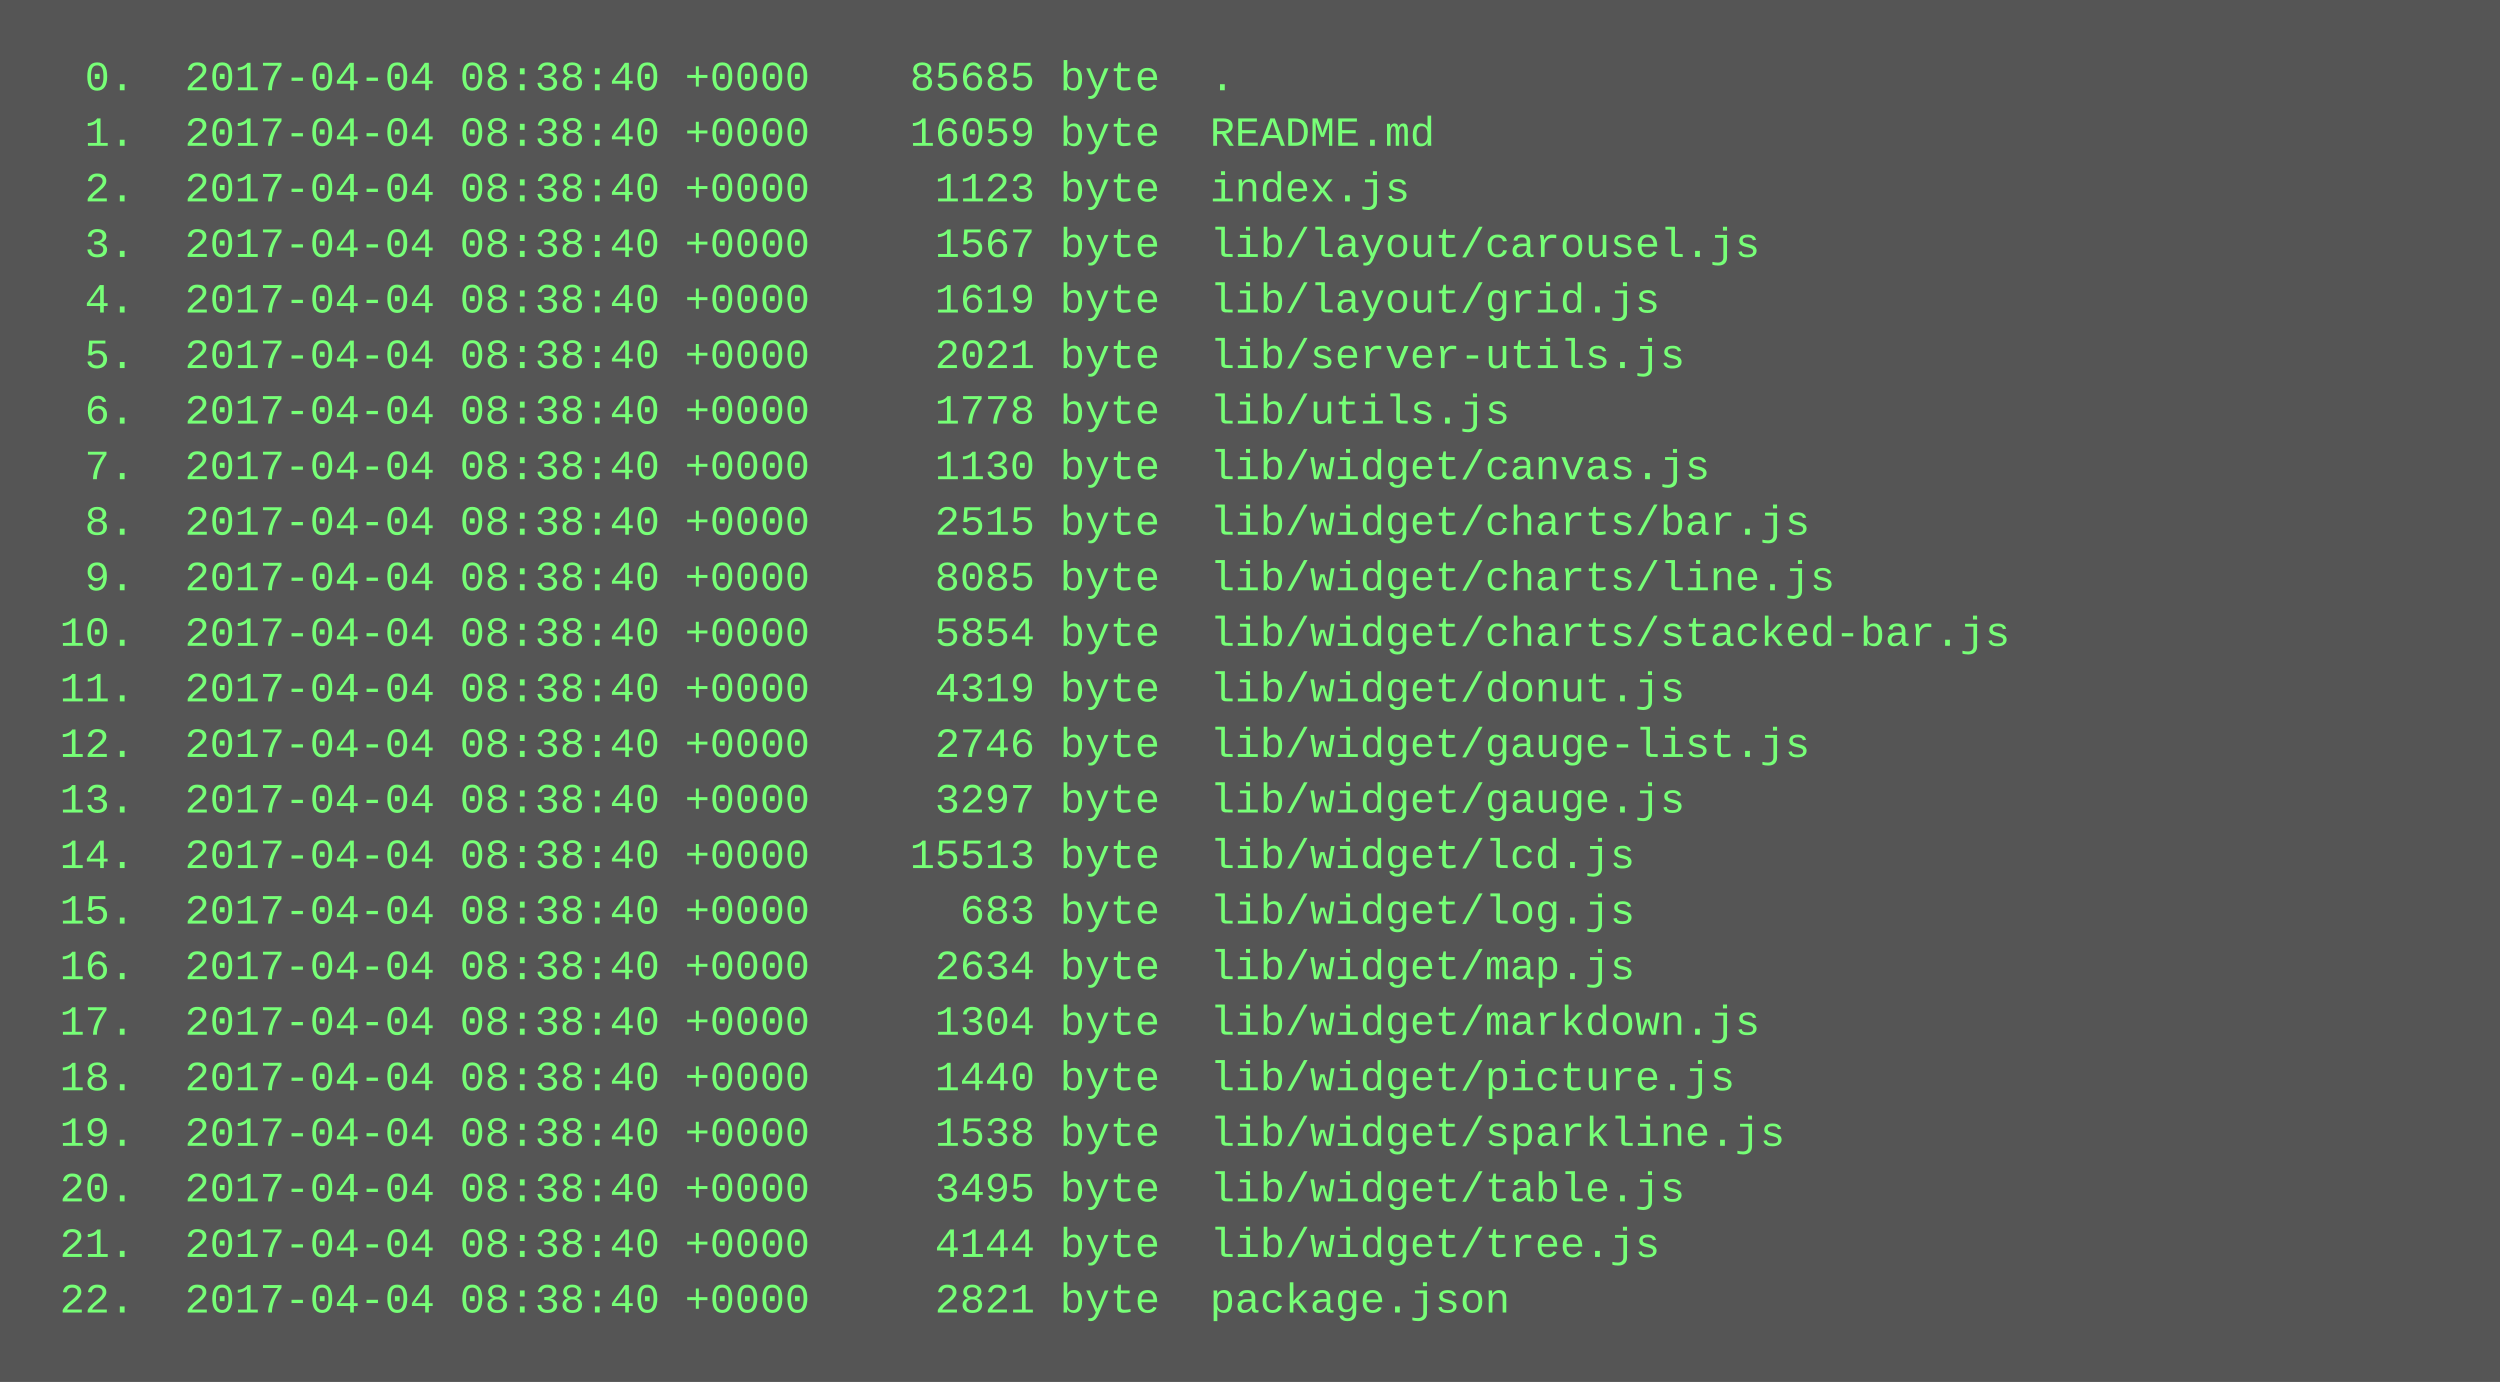
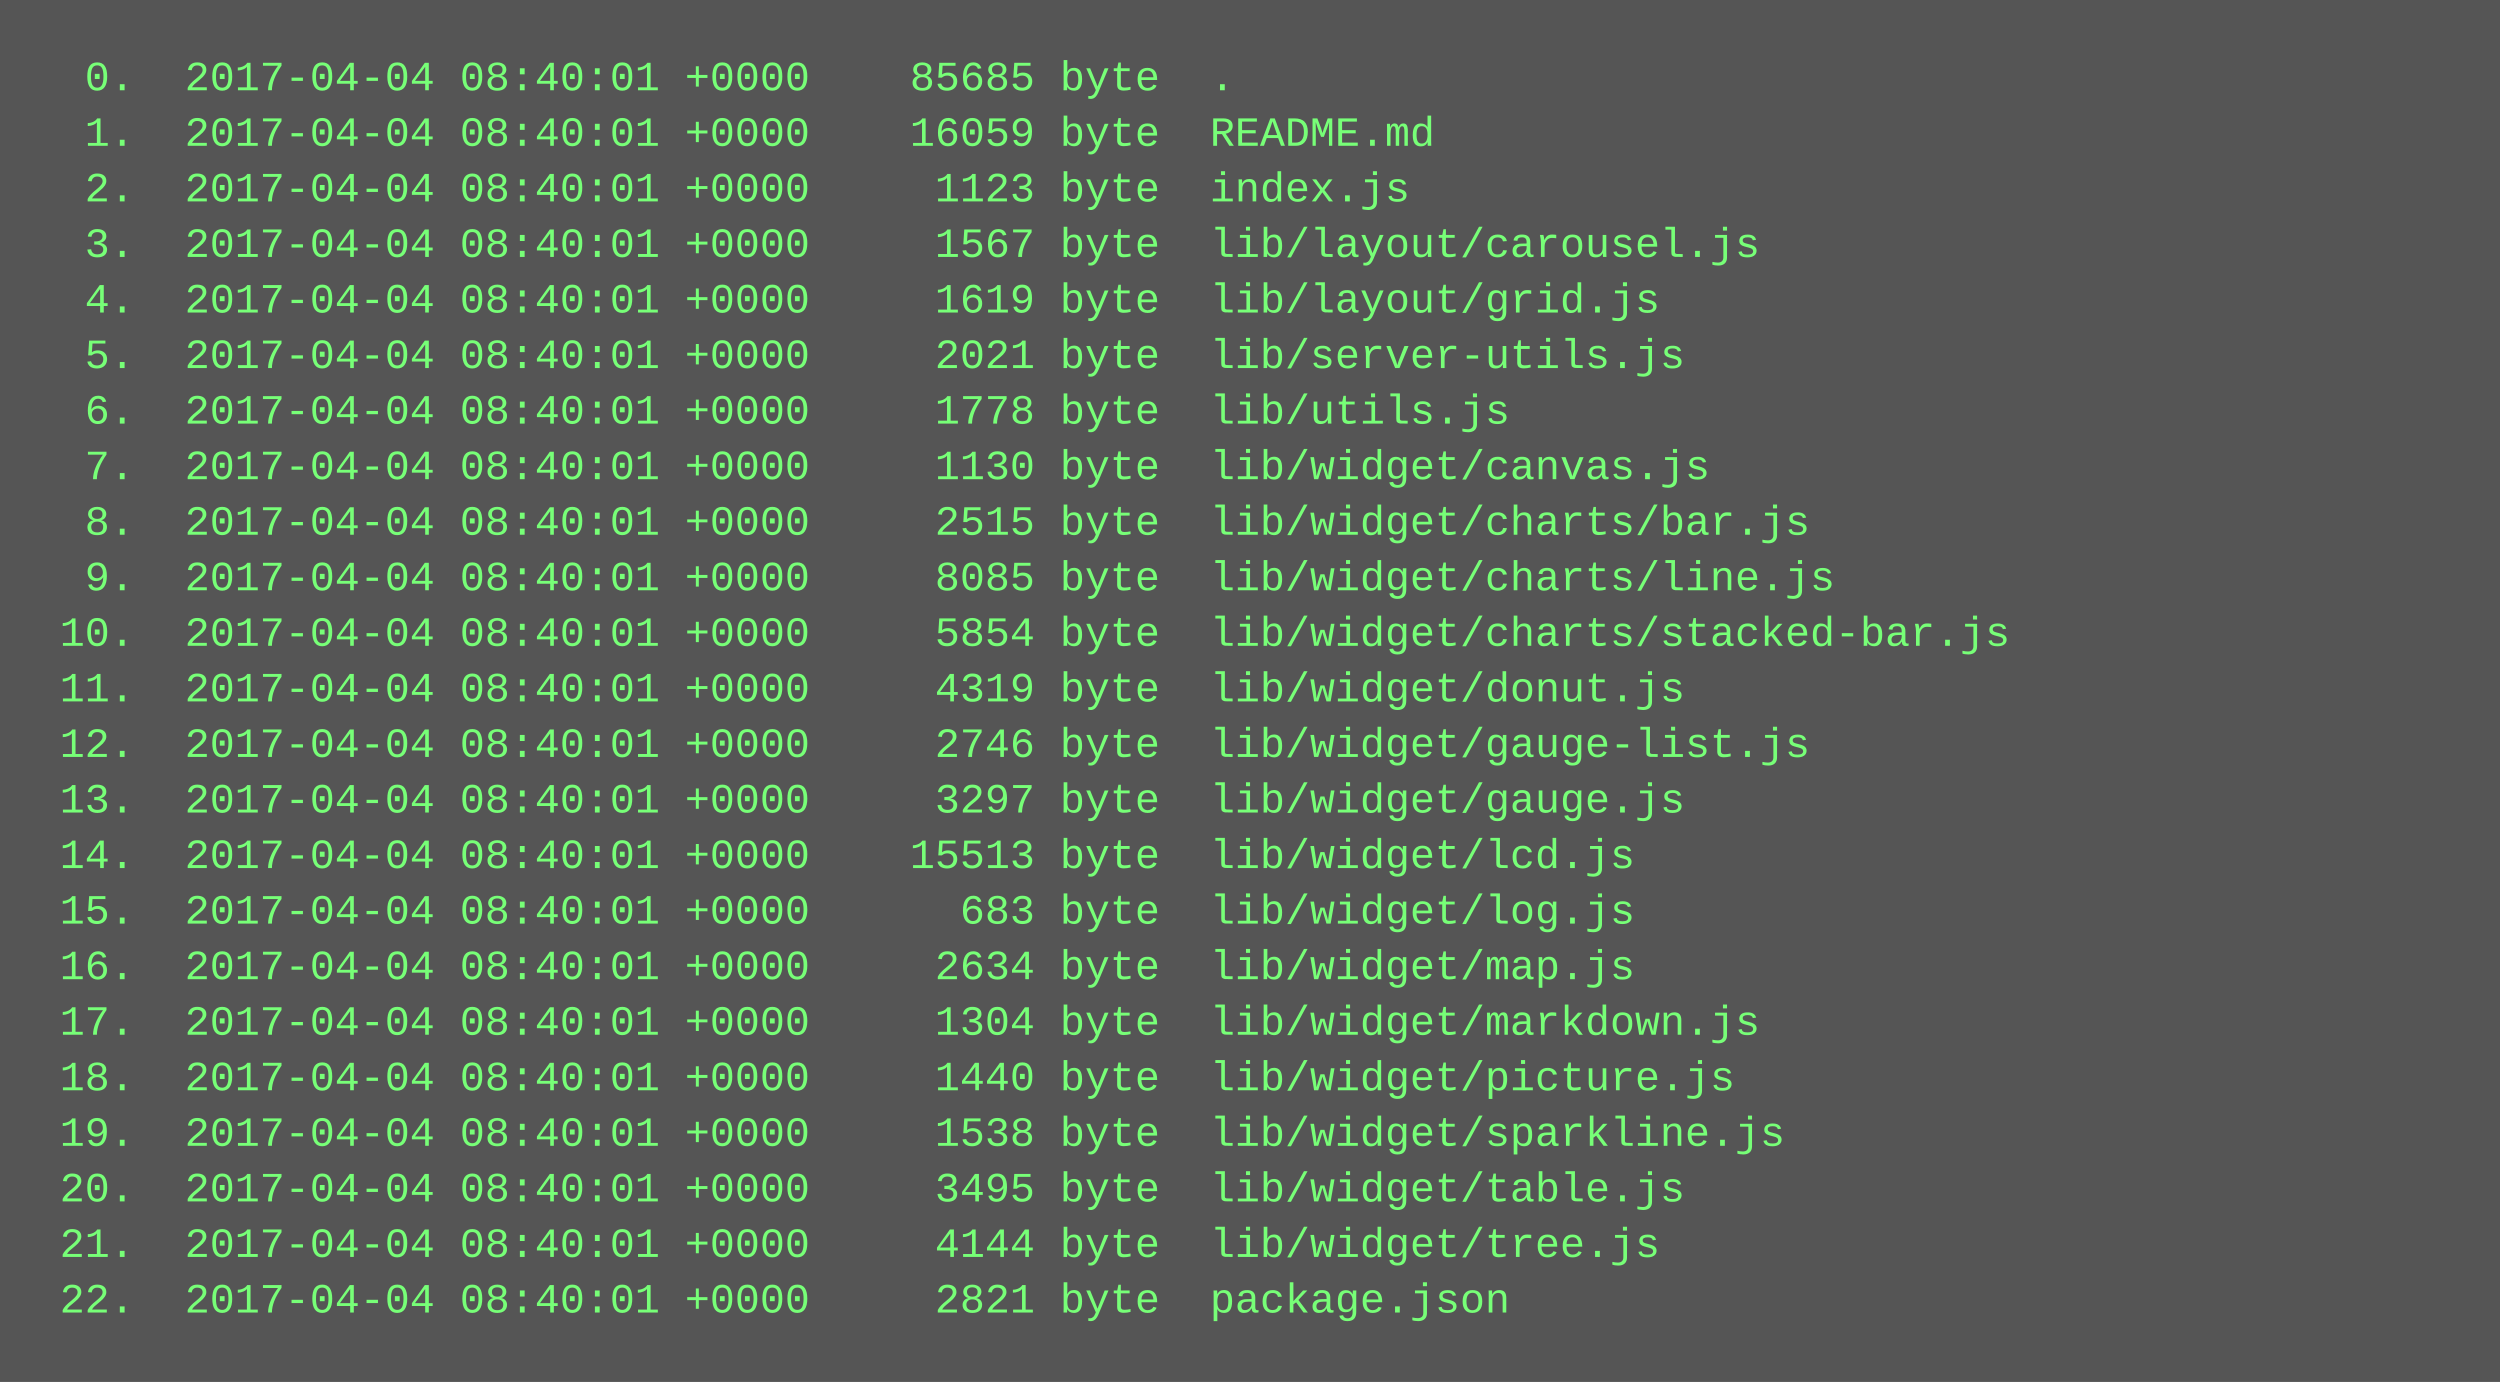
<svg xmlns="http://www.w3.org/2000/svg" height="398" width="720">
  <rect height="398" fill="#555" width="720" />
  <text fill="#7f7" font-family="Courier New" font-size="12" xml:space="preserve">
-     <tspan x="10" y="26">  0.  2017-04-04 08:38:40 +0000    85685 byte  .</tspan>
-     <tspan x="10" y="42">  1.  2017-04-04 08:38:40 +0000    16059 byte  README.md</tspan>
-     <tspan x="10" y="58">  2.  2017-04-04 08:38:40 +0000     1123 byte  index.js</tspan>
-     <tspan x="10" y="74">  3.  2017-04-04 08:38:40 +0000     1567 byte  lib/layout/carousel.js</tspan>
-     <tspan x="10" y="90">  4.  2017-04-04 08:38:40 +0000     1619 byte  lib/layout/grid.js</tspan>
-     <tspan x="10" y="106">  5.  2017-04-04 08:38:40 +0000     2021 byte  lib/server-utils.js</tspan>
-     <tspan x="10" y="122">  6.  2017-04-04 08:38:40 +0000     1778 byte  lib/utils.js</tspan>
-     <tspan x="10" y="138">  7.  2017-04-04 08:38:40 +0000     1130 byte  lib/widget/canvas.js</tspan>
-     <tspan x="10" y="154">  8.  2017-04-04 08:38:40 +0000     2515 byte  lib/widget/charts/bar.js</tspan>
-     <tspan x="10" y="170">  9.  2017-04-04 08:38:40 +0000     8085 byte  lib/widget/charts/line.js</tspan>
-     <tspan x="10" y="186"> 10.  2017-04-04 08:38:40 +0000     5854 byte  lib/widget/charts/stacked-bar.js</tspan>
-     <tspan x="10" y="202"> 11.  2017-04-04 08:38:40 +0000     4319 byte  lib/widget/donut.js</tspan>
-     <tspan x="10" y="218"> 12.  2017-04-04 08:38:40 +0000     2746 byte  lib/widget/gauge-list.js</tspan>
-     <tspan x="10" y="234"> 13.  2017-04-04 08:38:40 +0000     3297 byte  lib/widget/gauge.js</tspan>
-     <tspan x="10" y="250"> 14.  2017-04-04 08:38:40 +0000    15513 byte  lib/widget/lcd.js</tspan>
-     <tspan x="10" y="266"> 15.  2017-04-04 08:38:40 +0000      683 byte  lib/widget/log.js</tspan>
-     <tspan x="10" y="282"> 16.  2017-04-04 08:38:40 +0000     2634 byte  lib/widget/map.js</tspan>
-     <tspan x="10" y="298"> 17.  2017-04-04 08:38:40 +0000     1304 byte  lib/widget/markdown.js</tspan>
-     <tspan x="10" y="314"> 18.  2017-04-04 08:38:40 +0000     1440 byte  lib/widget/picture.js</tspan>
-     <tspan x="10" y="330"> 19.  2017-04-04 08:38:40 +0000     1538 byte  lib/widget/sparkline.js</tspan>
-     <tspan x="10" y="346"> 20.  2017-04-04 08:38:40 +0000     3495 byte  lib/widget/table.js</tspan>
-     <tspan x="10" y="362"> 21.  2017-04-04 08:38:40 +0000     4144 byte  lib/widget/tree.js</tspan>
-     <tspan x="10" y="378"> 22.  2017-04-04 08:38:40 +0000     2821 byte  package.json</tspan>
+     <tspan x="10" y="26">  0.  2017-04-04 08:40:01 +0000    85685 byte  .</tspan>
+     <tspan x="10" y="42">  1.  2017-04-04 08:40:01 +0000    16059 byte  README.md</tspan>
+     <tspan x="10" y="58">  2.  2017-04-04 08:40:01 +0000     1123 byte  index.js</tspan>
+     <tspan x="10" y="74">  3.  2017-04-04 08:40:01 +0000     1567 byte  lib/layout/carousel.js</tspan>
+     <tspan x="10" y="90">  4.  2017-04-04 08:40:01 +0000     1619 byte  lib/layout/grid.js</tspan>
+     <tspan x="10" y="106">  5.  2017-04-04 08:40:01 +0000     2021 byte  lib/server-utils.js</tspan>
+     <tspan x="10" y="122">  6.  2017-04-04 08:40:01 +0000     1778 byte  lib/utils.js</tspan>
+     <tspan x="10" y="138">  7.  2017-04-04 08:40:01 +0000     1130 byte  lib/widget/canvas.js</tspan>
+     <tspan x="10" y="154">  8.  2017-04-04 08:40:01 +0000     2515 byte  lib/widget/charts/bar.js</tspan>
+     <tspan x="10" y="170">  9.  2017-04-04 08:40:01 +0000     8085 byte  lib/widget/charts/line.js</tspan>
+     <tspan x="10" y="186"> 10.  2017-04-04 08:40:01 +0000     5854 byte  lib/widget/charts/stacked-bar.js</tspan>
+     <tspan x="10" y="202"> 11.  2017-04-04 08:40:01 +0000     4319 byte  lib/widget/donut.js</tspan>
+     <tspan x="10" y="218"> 12.  2017-04-04 08:40:01 +0000     2746 byte  lib/widget/gauge-list.js</tspan>
+     <tspan x="10" y="234"> 13.  2017-04-04 08:40:01 +0000     3297 byte  lib/widget/gauge.js</tspan>
+     <tspan x="10" y="250"> 14.  2017-04-04 08:40:01 +0000    15513 byte  lib/widget/lcd.js</tspan>
+     <tspan x="10" y="266"> 15.  2017-04-04 08:40:01 +0000      683 byte  lib/widget/log.js</tspan>
+     <tspan x="10" y="282"> 16.  2017-04-04 08:40:01 +0000     2634 byte  lib/widget/map.js</tspan>
+     <tspan x="10" y="298"> 17.  2017-04-04 08:40:01 +0000     1304 byte  lib/widget/markdown.js</tspan>
+     <tspan x="10" y="314"> 18.  2017-04-04 08:40:01 +0000     1440 byte  lib/widget/picture.js</tspan>
+     <tspan x="10" y="330"> 19.  2017-04-04 08:40:01 +0000     1538 byte  lib/widget/sparkline.js</tspan>
+     <tspan x="10" y="346"> 20.  2017-04-04 08:40:01 +0000     3495 byte  lib/widget/table.js</tspan>
+     <tspan x="10" y="362"> 21.  2017-04-04 08:40:01 +0000     4144 byte  lib/widget/tree.js</tspan>
+     <tspan x="10" y="378"> 22.  2017-04-04 08:40:01 +0000     2821 byte  package.json</tspan>
  </text>
</svg>
